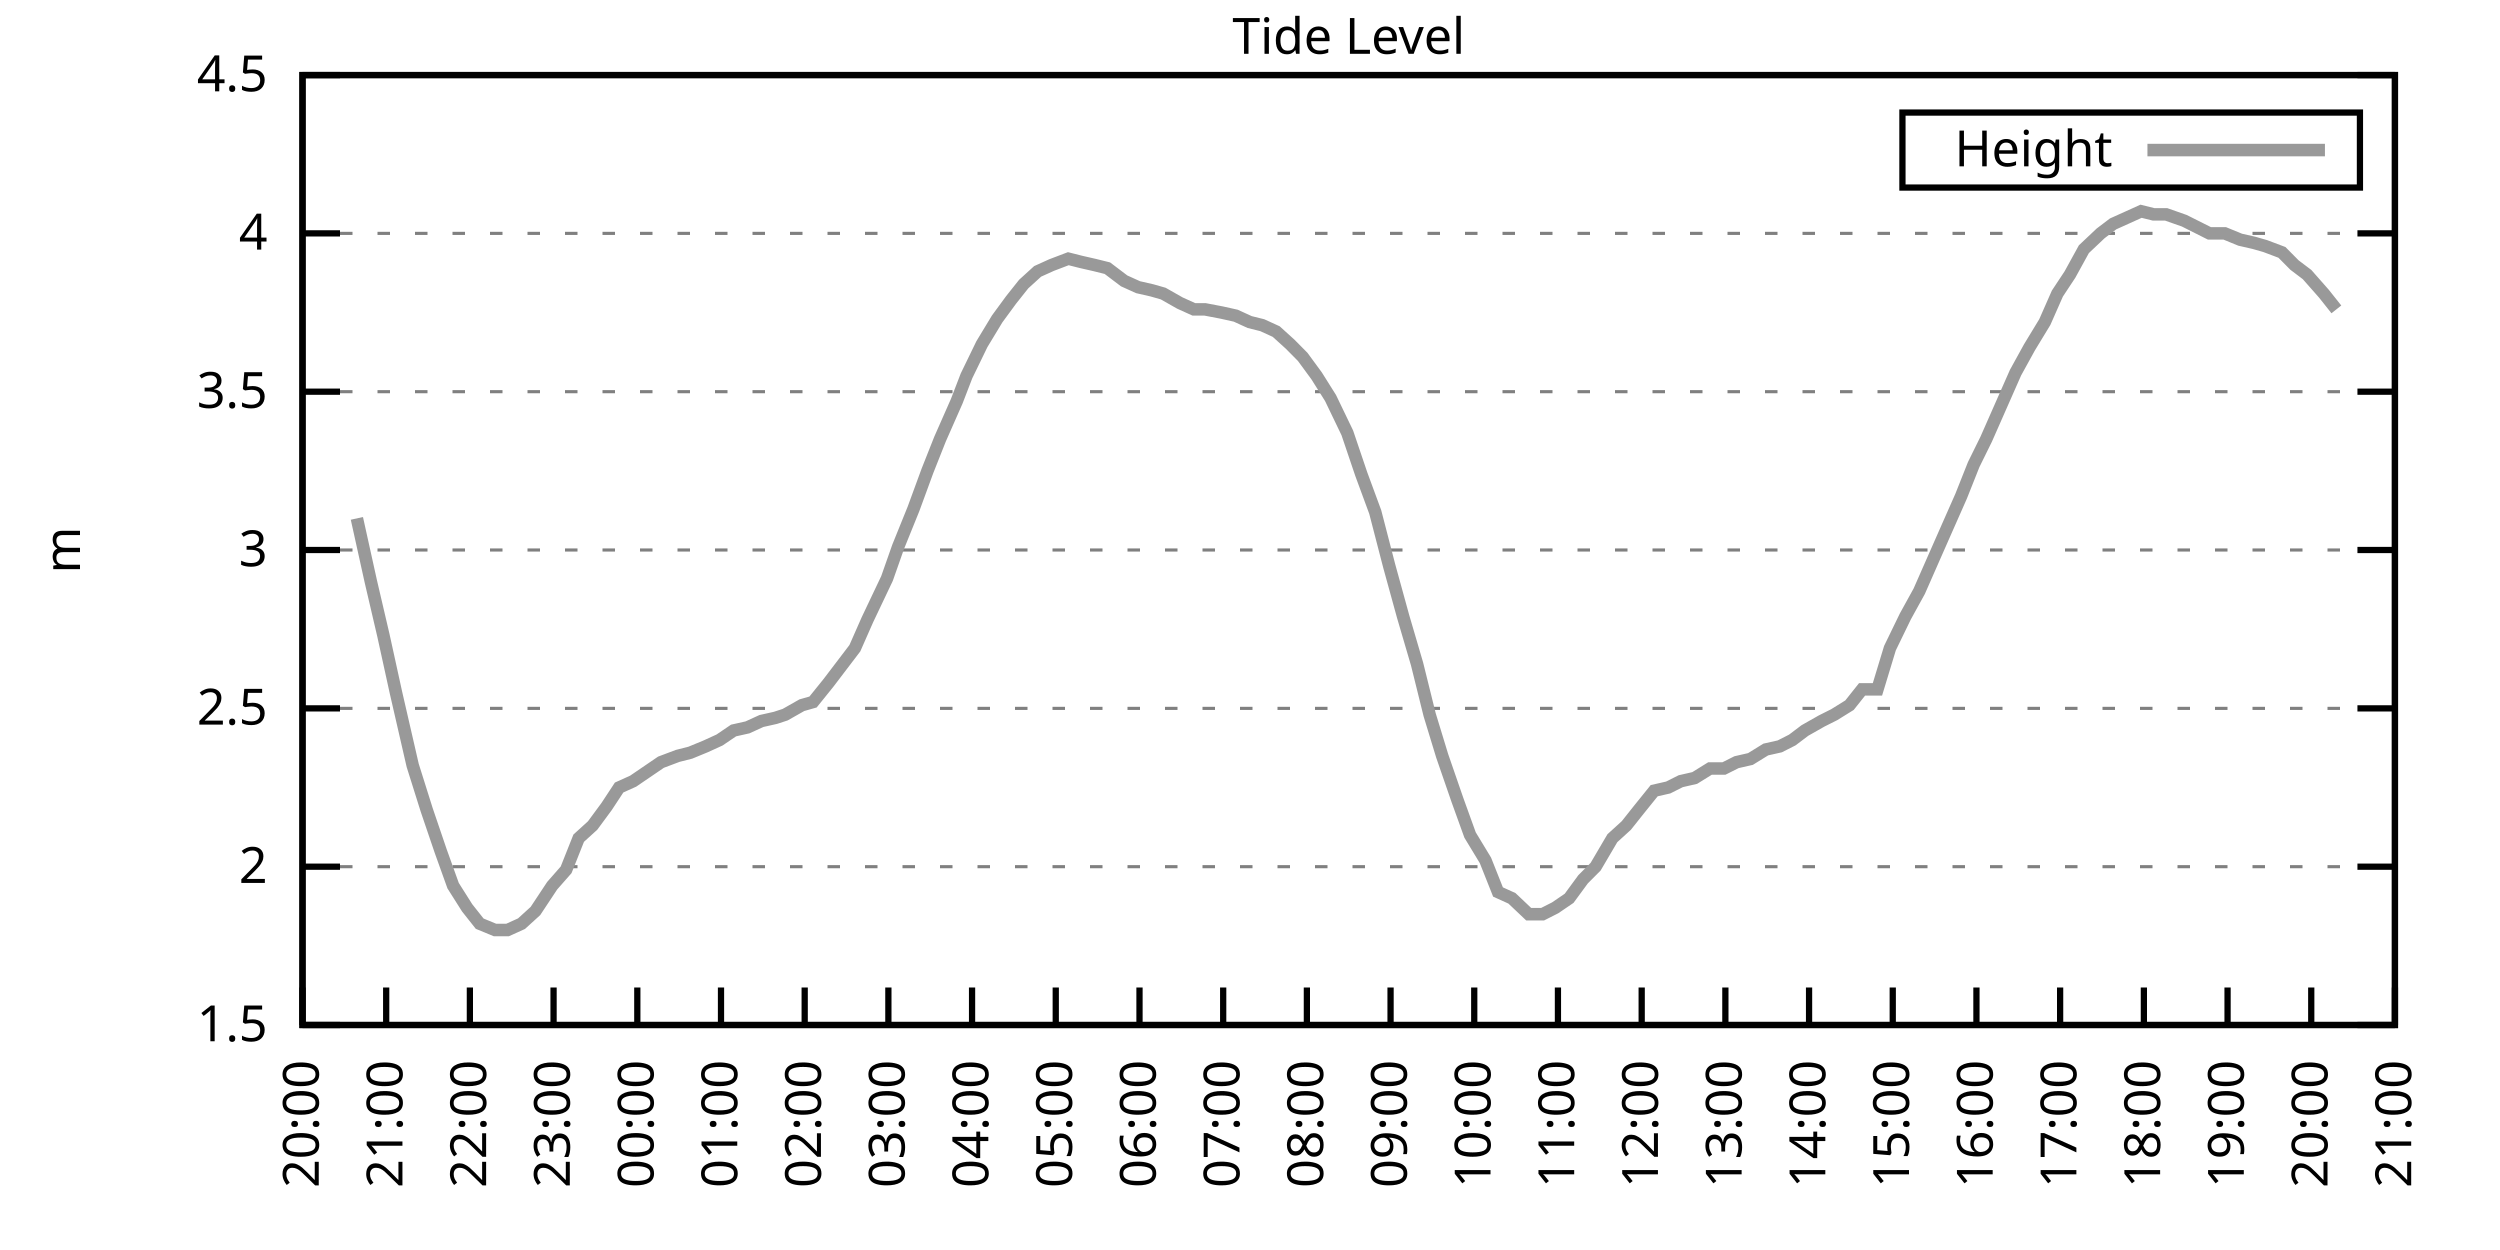
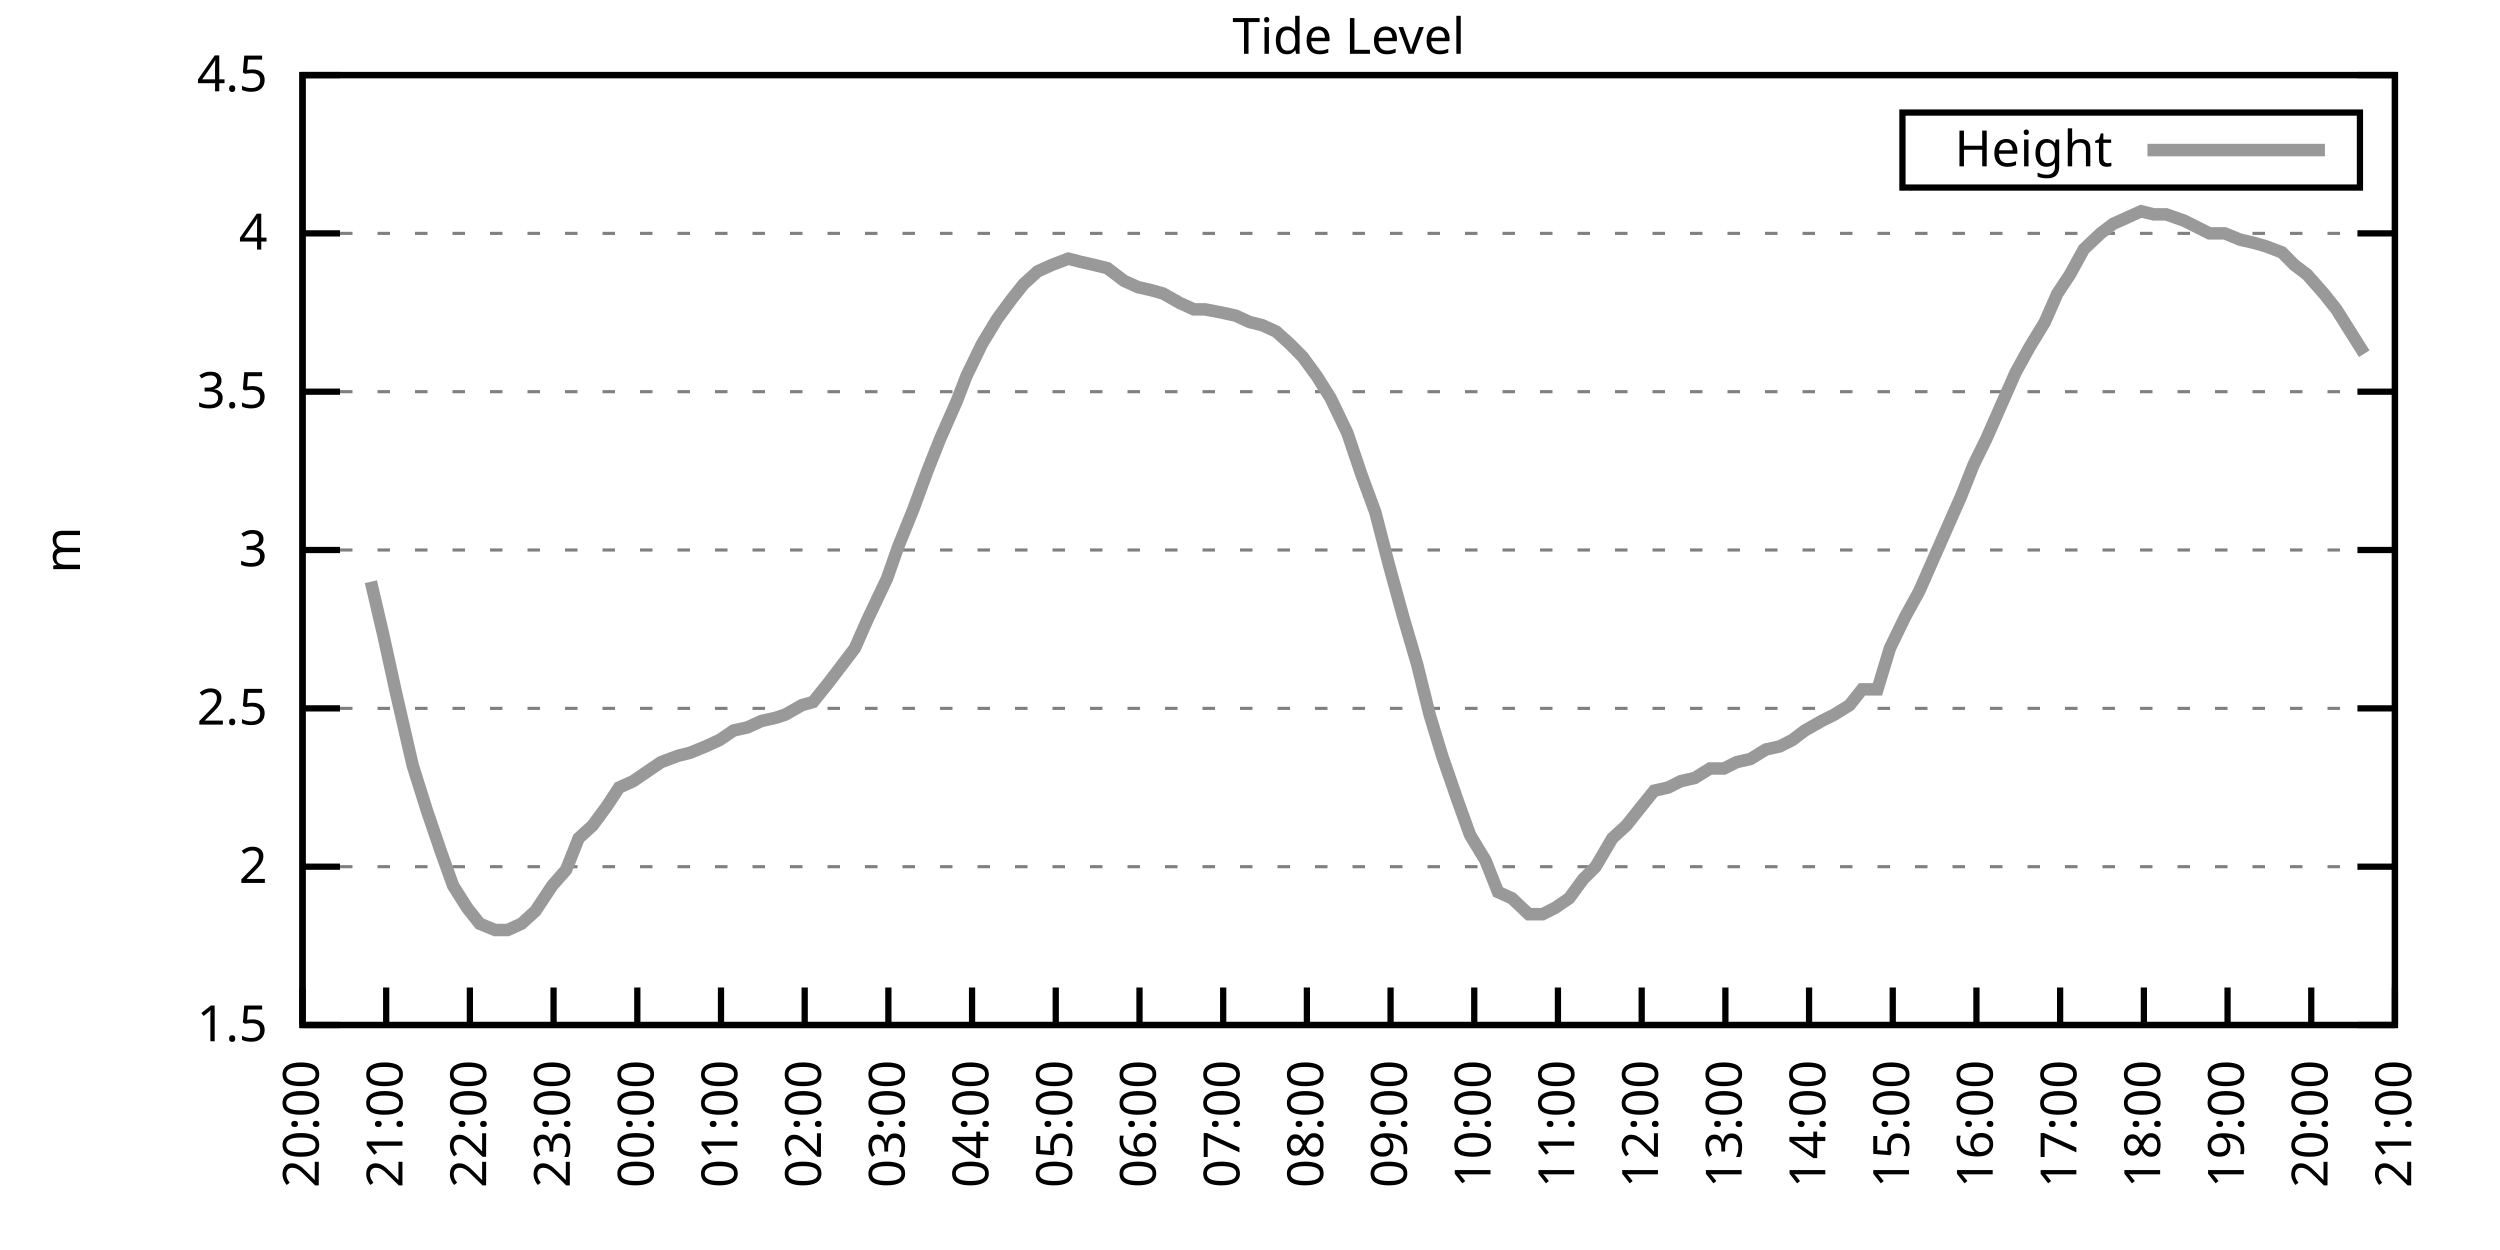
<svg xmlns="http://www.w3.org/2000/svg" xmlns:xlink="http://www.w3.org/1999/xlink" width="400" height="200" viewBox="0 0 400 200">
  <g id="gnuplot_canvas">
    <rect x="0" y="0" width="400" height="200" fill="none" />
    <defs>
      <circle id="gpDot" r="0.5" stroke-width="0.5" stroke="currentColor" />
      <path id="gpPt0" stroke-width="0.333" stroke="currentColor" d="M-1,0 h2 M0,-1 v2" />
      <path id="gpPt1" stroke-width="0.333" stroke="currentColor" d="M-1,-1 L1,1 M1,-1 L-1,1" />
      <path id="gpPt2" stroke-width="0.333" stroke="currentColor" d="M-1,0 L1,0 M0,-1 L0,1 M-1,-1 L1,1 M-1,1 L1,-1" />
      <rect id="gpPt3" stroke-width="0.333" stroke="currentColor" x="-1" y="-1" width="2" height="2" />
      <rect id="gpPt4" stroke-width="0.333" stroke="currentColor" fill="currentColor" x="-1" y="-1" width="2" height="2" />
      <circle id="gpPt5" stroke-width="0.333" stroke="currentColor" cx="0" cy="0" r="1" />
      <use xlink:href="#gpPt5" id="gpPt6" fill="currentColor" stroke="none" />
      <path id="gpPt7" stroke-width="0.333" stroke="currentColor" d="M0,-1.33 L-1.33,0.67 L1.33,0.67 z" />
      <use xlink:href="#gpPt7" id="gpPt8" fill="currentColor" stroke="none" />
      <use xlink:href="#gpPt7" id="gpPt9" stroke="currentColor" transform="rotate(180)" />
      <use xlink:href="#gpPt9" id="gpPt10" fill="currentColor" stroke="none" />
      <use xlink:href="#gpPt3" id="gpPt11" stroke="currentColor" transform="rotate(45)" />
      <use xlink:href="#gpPt11" id="gpPt12" fill="currentColor" stroke="none" />
      <path id="gpPt13" stroke-width="0.333" stroke="currentColor" d="M0,1.330 L1.265,0.411 L0.782,-1.067 L-0.782,-1.076 L-1.265,0.411 z" />
      <use xlink:href="#gpPt13" id="gpPt14" fill="currentColor" stroke="none" />
      <filter id="textbox" filterUnits="objectBoundingBox" x="0" y="0" height="1" width="1">
        <feFlood flood-color="white" flood-opacity="1" result="bgnd" />
        <feComposite in="SourceGraphic" in2="bgnd" operator="atop" />
      </filter>
      <filter id="greybox" filterUnits="objectBoundingBox" x="0" y="0" height="1" width="1">
        <feFlood flood-color="lightgrey" flood-opacity="1" result="grey" />
        <feComposite in="SourceGraphic" in2="grey" operator="atop" />
      </filter>
    </defs>
    <g fill="none" color="white" stroke="currentColor" stroke-width="1.00" stroke-linecap="butt" stroke-linejoin="miter">
</g>
    <g fill="none" color="black" stroke="currentColor" stroke-width="1.00" stroke-linecap="butt" stroke-linejoin="miter">
      <g stroke="none" shape-rendering="crispEdges">
        <polygon fill="rgb(255, 255, 255)" points="48.40,164.00 383.18,164.00 383.18,12.02 48.40,12.02 " />
      </g>
    </g>
    <g fill="none" color="black" stroke="currentColor" stroke-width="1.00" stroke-linecap="butt" stroke-linejoin="miter">
</g>
    <g fill="none" color="black" stroke="black" stroke-width="0.50" stroke-linecap="butt" stroke-linejoin="miter">
</g>
    <g fill="none" color="gray" stroke="currentColor" stroke-width="0.50" stroke-linecap="butt" stroke-linejoin="miter">
      <path stroke="gray" stroke-dasharray="2,4" class="gridline" d="M48.40,164.00 L383.19,164.00  " />
    </g>
    <g fill="none" color="gray" stroke="gray" stroke-width="1.00" stroke-linecap="butt" stroke-linejoin="miter">
</g>
    <g fill="none" color="black" stroke="currentColor" stroke-width="1.00" stroke-linecap="butt" stroke-linejoin="miter">
      <path stroke="black" d="M48.40,164.00 L54.40,164.00 M383.19,164.00 L377.19,164.00  " />
      <g transform="translate(42.80,166.60)" stroke="none" fill="black" font-family="Sans" font-size="8.00" text-anchor="end">
        <text>
          <tspan font-family="Sans"> 1.5</tspan>
        </text>
      </g>
    </g>
    <g fill="none" color="black" stroke="currentColor" stroke-width="1.00" stroke-linecap="butt" stroke-linejoin="miter">
</g>
    <g fill="none" color="black" stroke="black" stroke-width="0.50" stroke-linecap="butt" stroke-linejoin="miter">
</g>
    <g fill="none" color="gray" stroke="currentColor" stroke-width="0.50" stroke-linecap="butt" stroke-linejoin="miter">
      <path stroke="gray" stroke-dasharray="2,4" class="gridline" d="M48.40,138.67 L383.19,138.67  " />
    </g>
    <g fill="none" color="gray" stroke="gray" stroke-width="1.00" stroke-linecap="butt" stroke-linejoin="miter">
</g>
    <g fill="none" color="black" stroke="currentColor" stroke-width="1.00" stroke-linecap="butt" stroke-linejoin="miter">
      <path stroke="black" d="M48.40,138.67 L54.40,138.67 M383.19,138.67 L377.19,138.67  " />
      <g transform="translate(42.80,141.27)" stroke="none" fill="black" font-family="Sans" font-size="8.00" text-anchor="end">
        <text>
          <tspan font-family="Sans"> 2</tspan>
        </text>
      </g>
    </g>
    <g fill="none" color="black" stroke="currentColor" stroke-width="1.00" stroke-linecap="butt" stroke-linejoin="miter">
</g>
    <g fill="none" color="black" stroke="black" stroke-width="0.50" stroke-linecap="butt" stroke-linejoin="miter">
</g>
    <g fill="none" color="gray" stroke="currentColor" stroke-width="0.50" stroke-linecap="butt" stroke-linejoin="miter">
      <path stroke="gray" stroke-dasharray="2,4" class="gridline" d="M48.40,113.34 L383.19,113.34  " />
    </g>
    <g fill="none" color="gray" stroke="gray" stroke-width="1.00" stroke-linecap="butt" stroke-linejoin="miter">
</g>
    <g fill="none" color="black" stroke="currentColor" stroke-width="1.00" stroke-linecap="butt" stroke-linejoin="miter">
      <path stroke="black" d="M48.40,113.34 L54.40,113.34 M383.19,113.34 L377.19,113.34  " />
      <g transform="translate(42.80,115.94)" stroke="none" fill="black" font-family="Sans" font-size="8.00" text-anchor="end">
        <text>
          <tspan font-family="Sans"> 2.5</tspan>
        </text>
      </g>
    </g>
    <g fill="none" color="black" stroke="currentColor" stroke-width="1.00" stroke-linecap="butt" stroke-linejoin="miter">
</g>
    <g fill="none" color="black" stroke="black" stroke-width="0.50" stroke-linecap="butt" stroke-linejoin="miter">
</g>
    <g fill="none" color="gray" stroke="currentColor" stroke-width="0.50" stroke-linecap="butt" stroke-linejoin="miter">
      <path stroke="gray" stroke-dasharray="2,4" class="gridline" d="M48.40,88.00 L383.19,88.00  " />
    </g>
    <g fill="none" color="gray" stroke="gray" stroke-width="1.00" stroke-linecap="butt" stroke-linejoin="miter">
</g>
    <g fill="none" color="black" stroke="currentColor" stroke-width="1.00" stroke-linecap="butt" stroke-linejoin="miter">
      <path stroke="black" d="M48.40,88.00 L54.40,88.00 M383.19,88.00 L377.19,88.00  " />
      <g transform="translate(42.80,90.60)" stroke="none" fill="black" font-family="Sans" font-size="8.00" text-anchor="end">
        <text>
          <tspan font-family="Sans"> 3</tspan>
        </text>
      </g>
    </g>
    <g fill="none" color="black" stroke="currentColor" stroke-width="1.00" stroke-linecap="butt" stroke-linejoin="miter">
</g>
    <g fill="none" color="black" stroke="black" stroke-width="0.50" stroke-linecap="butt" stroke-linejoin="miter">
</g>
    <g fill="none" color="gray" stroke="currentColor" stroke-width="0.50" stroke-linecap="butt" stroke-linejoin="miter">
      <path stroke="gray" stroke-dasharray="2,4" class="gridline" d="M48.40,62.67 L383.19,62.67  " />
    </g>
    <g fill="none" color="gray" stroke="gray" stroke-width="1.00" stroke-linecap="butt" stroke-linejoin="miter">
</g>
    <g fill="none" color="black" stroke="currentColor" stroke-width="1.00" stroke-linecap="butt" stroke-linejoin="miter">
      <path stroke="black" d="M48.40,62.67 L54.40,62.67 M383.19,62.67 L377.19,62.67  " />
      <g transform="translate(42.80,65.27)" stroke="none" fill="black" font-family="Sans" font-size="8.00" text-anchor="end">
        <text>
          <tspan font-family="Sans"> 3.5</tspan>
        </text>
      </g>
    </g>
    <g fill="none" color="black" stroke="currentColor" stroke-width="1.00" stroke-linecap="butt" stroke-linejoin="miter">
</g>
    <g fill="none" color="black" stroke="black" stroke-width="0.50" stroke-linecap="butt" stroke-linejoin="miter">
</g>
    <g fill="none" color="gray" stroke="currentColor" stroke-width="0.50" stroke-linecap="butt" stroke-linejoin="miter">
      <path stroke="gray" stroke-dasharray="2,4" class="gridline" d="M48.40,37.34 L383.19,37.34  " />
    </g>
    <g fill="none" color="gray" stroke="gray" stroke-width="1.00" stroke-linecap="butt" stroke-linejoin="miter">
</g>
    <g fill="none" color="black" stroke="currentColor" stroke-width="1.00" stroke-linecap="butt" stroke-linejoin="miter">
      <path stroke="black" d="M48.40,37.34 L54.40,37.34 M383.19,37.34 L377.19,37.34  " />
      <g transform="translate(42.80,39.94)" stroke="none" fill="black" font-family="Sans" font-size="8.00" text-anchor="end">
        <text>
          <tspan font-family="Sans"> 4</tspan>
        </text>
      </g>
    </g>
    <g fill="none" color="black" stroke="currentColor" stroke-width="1.00" stroke-linecap="butt" stroke-linejoin="miter">
</g>
    <g fill="none" color="black" stroke="black" stroke-width="0.50" stroke-linecap="butt" stroke-linejoin="miter">
</g>
    <g fill="none" color="gray" stroke="currentColor" stroke-width="0.50" stroke-linecap="butt" stroke-linejoin="miter">
      <path stroke="gray" stroke-dasharray="2,4" class="gridline" d="M48.40,12.01 L383.19,12.01  " />
    </g>
    <g fill="none" color="gray" stroke="gray" stroke-width="1.00" stroke-linecap="butt" stroke-linejoin="miter">
</g>
    <g fill="none" color="black" stroke="currentColor" stroke-width="1.00" stroke-linecap="butt" stroke-linejoin="miter">
      <path stroke="black" d="M48.40,12.01 L54.40,12.01 M383.19,12.01 L377.19,12.01  " />
      <g transform="translate(42.80,14.61)" stroke="none" fill="black" font-family="Sans" font-size="8.00" text-anchor="end">
        <text>
          <tspan font-family="Sans"> 4.5</tspan>
        </text>
      </g>
    </g>
    <g fill="none" color="black" stroke="currentColor" stroke-width="1.00" stroke-linecap="butt" stroke-linejoin="miter">
      <path stroke="black" d="M48.40,164.00 L48.40,158.00  " />
      <g transform="translate(51.00,169.60) rotate(270.00)" stroke="none" fill="black" font-family="Sans" font-size="8.00" text-anchor="end">
        <text>
          <tspan font-family="Sans">20:00</tspan>
        </text>
      </g>
    </g>
    <g fill="none" color="black" stroke="currentColor" stroke-width="1.00" stroke-linecap="butt" stroke-linejoin="miter">
      <path stroke="black" d="M61.79,164.00 L61.79,158.00  " />
      <g transform="translate(64.39,169.60) rotate(270.00)" stroke="none" fill="black" font-family="Sans" font-size="8.00" text-anchor="end">
        <text>
          <tspan font-family="Sans">21:00</tspan>
        </text>
      </g>
    </g>
    <g fill="none" color="black" stroke="currentColor" stroke-width="1.00" stroke-linecap="butt" stroke-linejoin="miter">
      <path stroke="black" d="M75.18,164.00 L75.18,158.00  " />
      <g transform="translate(77.78,169.60) rotate(270.00)" stroke="none" fill="black" font-family="Sans" font-size="8.00" text-anchor="end">
        <text>
          <tspan font-family="Sans">22:00</tspan>
        </text>
      </g>
    </g>
    <g fill="none" color="black" stroke="currentColor" stroke-width="1.00" stroke-linecap="butt" stroke-linejoin="miter">
      <path stroke="black" d="M88.57,164.00 L88.57,158.00  " />
      <g transform="translate(91.17,169.60) rotate(270.00)" stroke="none" fill="black" font-family="Sans" font-size="8.00" text-anchor="end">
        <text>
          <tspan font-family="Sans">23:00</tspan>
        </text>
      </g>
    </g>
    <g fill="none" color="black" stroke="currentColor" stroke-width="1.00" stroke-linecap="butt" stroke-linejoin="miter">
      <path stroke="black" d="M101.97,164.00 L101.97,158.00  " />
      <g transform="translate(104.57,169.60) rotate(270.00)" stroke="none" fill="black" font-family="Sans" font-size="8.00" text-anchor="end">
        <text>
          <tspan font-family="Sans">00:00</tspan>
        </text>
      </g>
    </g>
    <g fill="none" color="black" stroke="currentColor" stroke-width="1.00" stroke-linecap="butt" stroke-linejoin="miter">
      <path stroke="black" d="M115.36,164.00 L115.36,158.00  " />
      <g transform="translate(117.96,169.60) rotate(270.00)" stroke="none" fill="black" font-family="Sans" font-size="8.00" text-anchor="end">
        <text>
          <tspan font-family="Sans">01:00</tspan>
        </text>
      </g>
    </g>
    <g fill="none" color="black" stroke="currentColor" stroke-width="1.00" stroke-linecap="butt" stroke-linejoin="miter">
      <path stroke="black" d="M128.75,164.00 L128.75,158.00  " />
      <g transform="translate(131.35,169.60) rotate(270.00)" stroke="none" fill="black" font-family="Sans" font-size="8.00" text-anchor="end">
        <text>
          <tspan font-family="Sans">02:00</tspan>
        </text>
      </g>
    </g>
    <g fill="none" color="black" stroke="currentColor" stroke-width="1.00" stroke-linecap="butt" stroke-linejoin="miter">
      <path stroke="black" d="M142.14,164.00 L142.14,158.00  " />
      <g transform="translate(144.74,169.60) rotate(270.00)" stroke="none" fill="black" font-family="Sans" font-size="8.00" text-anchor="end">
        <text>
          <tspan font-family="Sans">03:00</tspan>
        </text>
      </g>
    </g>
    <g fill="none" color="black" stroke="currentColor" stroke-width="1.00" stroke-linecap="butt" stroke-linejoin="miter">
      <path stroke="black" d="M155.53,164.00 L155.53,158.00  " />
      <g transform="translate(158.13,169.60) rotate(270.00)" stroke="none" fill="black" font-family="Sans" font-size="8.00" text-anchor="end">
        <text>
          <tspan font-family="Sans">04:00</tspan>
        </text>
      </g>
    </g>
    <g fill="none" color="black" stroke="currentColor" stroke-width="1.00" stroke-linecap="butt" stroke-linejoin="miter">
      <path stroke="black" d="M168.92,164.00 L168.92,158.00  " />
      <g transform="translate(171.52,169.60) rotate(270.00)" stroke="none" fill="black" font-family="Sans" font-size="8.00" text-anchor="end">
        <text>
          <tspan font-family="Sans">05:00</tspan>
        </text>
      </g>
    </g>
    <g fill="none" color="black" stroke="currentColor" stroke-width="1.00" stroke-linecap="butt" stroke-linejoin="miter">
      <path stroke="black" d="M182.32,164.00 L182.32,158.00  " />
      <g transform="translate(184.92,169.60) rotate(270.00)" stroke="none" fill="black" font-family="Sans" font-size="8.00" text-anchor="end">
        <text>
          <tspan font-family="Sans">06:00</tspan>
        </text>
      </g>
    </g>
    <g fill="none" color="black" stroke="currentColor" stroke-width="1.00" stroke-linecap="butt" stroke-linejoin="miter">
      <path stroke="black" d="M195.71,164.00 L195.71,158.00  " />
      <g transform="translate(198.31,169.60) rotate(270.00)" stroke="none" fill="black" font-family="Sans" font-size="8.00" text-anchor="end">
        <text>
          <tspan font-family="Sans">07:00</tspan>
        </text>
      </g>
    </g>
    <g fill="none" color="black" stroke="currentColor" stroke-width="1.00" stroke-linecap="butt" stroke-linejoin="miter">
      <path stroke="black" d="M209.10,164.00 L209.10,158.00  " />
      <g transform="translate(211.70,169.60) rotate(270.00)" stroke="none" fill="black" font-family="Sans" font-size="8.00" text-anchor="end">
        <text>
          <tspan font-family="Sans">08:00</tspan>
        </text>
      </g>
    </g>
    <g fill="none" color="black" stroke="currentColor" stroke-width="1.00" stroke-linecap="butt" stroke-linejoin="miter">
      <path stroke="black" d="M222.49,164.00 L222.49,158.00  " />
      <g transform="translate(225.09,169.60) rotate(270.00)" stroke="none" fill="black" font-family="Sans" font-size="8.00" text-anchor="end">
        <text>
          <tspan font-family="Sans">09:00</tspan>
        </text>
      </g>
    </g>
    <g fill="none" color="black" stroke="currentColor" stroke-width="1.00" stroke-linecap="butt" stroke-linejoin="miter">
      <path stroke="black" d="M235.88,164.00 L235.88,158.00  " />
      <g transform="translate(238.48,169.60) rotate(270.00)" stroke="none" fill="black" font-family="Sans" font-size="8.00" text-anchor="end">
        <text>
          <tspan font-family="Sans">10:00</tspan>
        </text>
      </g>
    </g>
    <g fill="none" color="black" stroke="currentColor" stroke-width="1.00" stroke-linecap="butt" stroke-linejoin="miter">
      <path stroke="black" d="M249.27,164.00 L249.27,158.00  " />
      <g transform="translate(251.87,169.60) rotate(270.00)" stroke="none" fill="black" font-family="Sans" font-size="8.00" text-anchor="end">
        <text>
          <tspan font-family="Sans">11:00</tspan>
        </text>
      </g>
    </g>
    <g fill="none" color="black" stroke="currentColor" stroke-width="1.00" stroke-linecap="butt" stroke-linejoin="miter">
      <path stroke="black" d="M262.67,164.00 L262.67,158.00  " />
      <g transform="translate(265.27,169.60) rotate(270.00)" stroke="none" fill="black" font-family="Sans" font-size="8.00" text-anchor="end">
        <text>
          <tspan font-family="Sans">12:00</tspan>
        </text>
      </g>
    </g>
    <g fill="none" color="black" stroke="currentColor" stroke-width="1.00" stroke-linecap="butt" stroke-linejoin="miter">
      <path stroke="black" d="M276.06,164.00 L276.06,158.00  " />
      <g transform="translate(278.66,169.60) rotate(270.00)" stroke="none" fill="black" font-family="Sans" font-size="8.00" text-anchor="end">
        <text>
          <tspan font-family="Sans">13:00</tspan>
        </text>
      </g>
    </g>
    <g fill="none" color="black" stroke="currentColor" stroke-width="1.00" stroke-linecap="butt" stroke-linejoin="miter">
      <path stroke="black" d="M289.45,164.00 L289.45,158.00  " />
      <g transform="translate(292.05,169.60) rotate(270.00)" stroke="none" fill="black" font-family="Sans" font-size="8.00" text-anchor="end">
        <text>
          <tspan font-family="Sans">14:00</tspan>
        </text>
      </g>
    </g>
    <g fill="none" color="black" stroke="currentColor" stroke-width="1.00" stroke-linecap="butt" stroke-linejoin="miter">
      <path stroke="black" d="M302.84,164.00 L302.84,158.00  " />
      <g transform="translate(305.44,169.60) rotate(270.00)" stroke="none" fill="black" font-family="Sans" font-size="8.00" text-anchor="end">
        <text>
          <tspan font-family="Sans">15:00</tspan>
        </text>
      </g>
    </g>
    <g fill="none" color="black" stroke="currentColor" stroke-width="1.00" stroke-linecap="butt" stroke-linejoin="miter">
      <path stroke="black" d="M316.23,164.00 L316.23,158.00  " />
      <g transform="translate(318.83,169.60) rotate(270.00)" stroke="none" fill="black" font-family="Sans" font-size="8.00" text-anchor="end">
        <text>
          <tspan font-family="Sans">16:00</tspan>
        </text>
      </g>
    </g>
    <g fill="none" color="black" stroke="currentColor" stroke-width="1.00" stroke-linecap="butt" stroke-linejoin="miter">
      <path stroke="black" d="M329.62,164.00 L329.62,158.00  " />
      <g transform="translate(332.22,169.60) rotate(270.00)" stroke="none" fill="black" font-family="Sans" font-size="8.00" text-anchor="end">
        <text>
          <tspan font-family="Sans">17:00</tspan>
        </text>
      </g>
    </g>
    <g fill="none" color="black" stroke="currentColor" stroke-width="1.00" stroke-linecap="butt" stroke-linejoin="miter">
      <path stroke="black" d="M343.02,164.00 L343.02,158.00  " />
      <g transform="translate(345.62,169.60) rotate(270.00)" stroke="none" fill="black" font-family="Sans" font-size="8.00" text-anchor="end">
        <text>
          <tspan font-family="Sans">18:00</tspan>
        </text>
      </g>
    </g>
    <g fill="none" color="black" stroke="currentColor" stroke-width="1.00" stroke-linecap="butt" stroke-linejoin="miter">
      <path stroke="black" d="M356.41,164.00 L356.41,158.00  " />
      <g transform="translate(359.01,169.60) rotate(270.00)" stroke="none" fill="black" font-family="Sans" font-size="8.00" text-anchor="end">
        <text>
          <tspan font-family="Sans">19:00</tspan>
        </text>
      </g>
    </g>
    <g fill="none" color="black" stroke="currentColor" stroke-width="1.00" stroke-linecap="butt" stroke-linejoin="miter">
      <path stroke="black" d="M369.80,164.00 L369.80,158.00  " />
      <g transform="translate(372.40,169.60) rotate(270.00)" stroke="none" fill="black" font-family="Sans" font-size="8.00" text-anchor="end">
        <text>
          <tspan font-family="Sans">20:00</tspan>
        </text>
      </g>
    </g>
    <g fill="none" color="black" stroke="currentColor" stroke-width="1.00" stroke-linecap="butt" stroke-linejoin="miter">
      <path stroke="black" d="M383.19,164.00 L383.19,158.00  " />
      <g transform="translate(385.79,169.60) rotate(270.00)" stroke="none" fill="black" font-family="Sans" font-size="8.00" text-anchor="end">
        <text>
          <tspan font-family="Sans">21:00</tspan>
        </text>
      </g>
    </g>
    <g fill="none" color="black" stroke="currentColor" stroke-width="1.00" stroke-linecap="butt" stroke-linejoin="miter">
</g>
    <g fill="none" color="black" stroke="currentColor" stroke-width="1.00" stroke-linecap="butt" stroke-linejoin="miter">
      <path stroke="black" d="M48.40,12.01 L48.40,164.00 L383.19,164.00 L383.19,12.01 L48.40,12.01 Z  " />
    </g>
    <g fill="none" color="black" stroke="currentColor" stroke-width="1.00" stroke-linecap="butt" stroke-linejoin="miter">
</g>
    <g fill="none" color="black" stroke="currentColor" stroke-width="1.00" stroke-linecap="butt" stroke-linejoin="miter">
      <path stroke="black" d="M304.39,30.01 L304.39,18.01 L377.59,18.01 L377.59,30.01 L304.39,30.01 Z  " />
    </g>
    <g id="Tide_level_plot_1">
      <g fill="none" color="white" stroke="black" stroke-width="2.00" stroke-linecap="butt" stroke-linejoin="miter">
</g>
      <g fill="none" color="black" stroke="currentColor" stroke-width="2.00" stroke-linecap="butt" stroke-linejoin="miter">
        <g transform="translate(337.99,26.61)" stroke="none" fill="black" font-family="Sans" font-size="8.00" text-anchor="end">
          <text>
            <tspan font-family="Sans">Height</tspan>
          </text>
        </g>
      </g>
      <g fill="none" color="black" stroke="currentColor" stroke-width="2.00" stroke-linecap="butt" stroke-linejoin="miter">
-         <path stroke="rgb(153, 153, 153)" d="M343.59,24.01 L371.99,24.01 M57.10,82.94 L59.34,93.07 L61.35,101.68 L63.35,110.80 L66.03,122.46 L68.26,129.55   L70.50,136.14 L72.50,141.71 L74.74,145.25 L76.75,147.79 L79.20,148.80 L81.21,148.80 L83.44,147.79 L85.67,145.76   L88.35,141.71 L90.58,139.17 L92.59,134.11 L94.82,132.08 L97.06,129.04 L99.06,126.00 L101.30,124.99 L103.53,123.47   L105.76,121.95 L108.44,120.94 L110.45,120.43 L112.90,119.42 L115.13,118.40 L117.37,116.88 L119.60,116.38 L121.83,115.36   L124.06,114.86 L125.62,114.35 L128.30,112.83 L130.09,112.32 L132.54,109.28 L136.78,103.71 L138.79,99.15 L141.92,92.56   L143.70,87.50 L146.16,81.42 L148.39,75.34 L150.40,70.27 L153.08,64.19 L154.64,60.14 L157.10,55.07 L159.55,51.02   L161.78,47.98 L163.79,45.45 L166.02,43.42 L168.25,42.41 L170.93,41.39 L172.94,41.90 L175.17,42.41 L177.18,42.91   L179.86,44.94 L182.09,45.95 L184.32,46.46 L186.11,46.97 L188.79,48.49 L191.02,49.50 L192.81,49.50 L195.48,50.01   L197.72,50.51 L199.95,51.53 L201.96,52.03 L204.19,53.05 L206.42,55.07 L208.43,57.10 L210.66,60.14 L212.89,63.69   L215.57,69.26 L217.80,75.85 L220.04,81.93 L222.27,90.54 L224.50,98.64 L226.73,106.24 L228.74,114.35 L230.75,120.94   L233.20,128.03 L235.21,133.60 L237.67,137.66 L239.68,142.72 L241.91,143.73 L244.59,146.27 L246.82,146.27 L248.83,145.25   L251.06,143.73 L253.29,140.69 L255.30,138.67 L257.98,134.11 L260.21,132.08 L262.22,129.55 L264.67,126.51 L266.91,126.00   L268.92,124.99 L271.15,124.48 L273.60,122.96 L275.83,122.96 L277.84,121.95 L280.07,121.44 L282.53,119.92 L284.76,119.42   L286.77,118.40 L288.78,116.88 L291.46,115.36 L293.47,114.35 L295.92,112.83 L297.93,110.30 L300.39,110.30 L302.39,103.71   L304.85,98.64 L307.08,94.59 L309.31,89.52 L311.54,84.46 L313.78,79.39 L315.79,74.33 L317.79,70.27 L320.47,64.19   L322.48,59.63 L324.71,55.58 L327.17,51.53 L329.18,46.97 L331.19,43.93 L333.42,39.87 L336.10,37.34 L338.10,35.82   L340.34,34.81 L342.57,33.80 L344.58,34.30 L346.59,34.30 L349.49,35.32 L351.50,36.33 L353.51,37.34 L355.96,37.34   L358.42,38.35 L360.65,38.86 L362.43,39.37 L365.11,40.38 L367.12,42.41 L369.13,43.93 L371.81,46.97 L373.82,49.50    " />
+         <path stroke="rgb(153, 153, 153)" d="M343.59,24.01 L371.99,24.01 M59.34,93.07 L61.35,101.68 L63.35,110.80 L66.03,122.46 L68.26,129.55 L70.50,136.14   L72.50,141.71 L74.74,145.25 L76.75,147.79 L79.20,148.80 L81.21,148.80 L83.44,147.79 L85.67,145.76 L88.35,141.71   L90.58,139.17 L92.59,134.11 L94.82,132.08 L97.06,129.04 L99.06,126.00 L101.30,124.99 L103.53,123.47 L105.76,121.95   L108.44,120.94 L110.45,120.43 L112.90,119.42 L115.13,118.40 L117.37,116.88 L119.60,116.38 L121.83,115.36 L124.06,114.86   L125.62,114.35 L128.30,112.83 L130.09,112.32 L132.54,109.28 L136.78,103.71 L138.79,99.15 L141.92,92.56 L143.70,87.50   L146.16,81.42 L148.39,75.34 L150.40,70.27 L153.08,64.19 L154.64,60.14 L157.10,55.07 L159.55,51.02 L161.78,47.98   L163.79,45.45 L166.02,43.42 L168.25,42.41 L170.93,41.39 L172.94,41.90 L175.17,42.41 L177.18,42.91 L179.86,44.94   L182.09,45.95 L184.32,46.46 L186.11,46.97 L188.79,48.49 L191.02,49.50 L192.81,49.50 L195.48,50.01 L197.72,50.51   L199.95,51.53 L201.96,52.03 L204.19,53.05 L206.42,55.07 L208.43,57.10 L210.66,60.14 L212.89,63.69 L215.57,69.26   L217.80,75.85 L220.04,81.93 L222.27,90.54 L224.50,98.64 L226.73,106.24 L228.74,114.35 L230.75,120.94 L233.20,128.03   L235.21,133.60 L237.67,137.66 L239.68,142.72 L241.91,143.73 L244.59,146.27 L246.82,146.27 L248.83,145.25 L251.06,143.73   L253.29,140.69 L255.30,138.67 L257.98,134.11 L260.21,132.08 L262.22,129.55 L264.67,126.51 L266.91,126.00 L268.92,124.99   L271.15,124.48 L273.60,122.96 L275.83,122.96 L277.84,121.95 L280.07,121.44 L282.53,119.92 L284.76,119.42 L286.77,118.40   L288.78,116.88 L291.46,115.36 L293.47,114.35 L295.92,112.83 L297.93,110.30 L300.39,110.30 L302.39,103.71 L304.85,98.64   L307.08,94.59 L309.31,89.52 L311.54,84.46 L313.78,79.39 L315.79,74.33 L317.79,70.27 L320.47,64.19 L322.48,59.63   L324.71,55.58 L327.17,51.53 L329.18,46.97 L331.19,43.93 L333.42,39.87 L336.10,37.34 L338.10,35.82 L340.34,34.81   L342.57,33.80 L344.58,34.30 L346.59,34.30 L349.49,35.32 L351.50,36.33 L353.51,37.34 L355.96,37.34 L358.42,38.35   L360.65,38.86 L362.43,39.37 L365.11,40.38 L367.12,42.41 L369.13,43.93 L371.81,46.97 L373.82,49.50 L376.05,53.05   L378.28,56.59  " />
      </g>
    </g>
    <g fill="none" color="black" stroke="currentColor" stroke-width="2.00" stroke-linecap="butt" stroke-linejoin="miter">
</g>
    <g fill="none" color="black" stroke="black" stroke-width="1.00" stroke-linecap="butt" stroke-linejoin="miter">
</g>
    <g fill="none" color="black" stroke="currentColor" stroke-width="1.00" stroke-linecap="butt" stroke-linejoin="miter">
      <path stroke="black" d="M48.40,12.01 L48.40,164.00 L383.19,164.00 L383.19,12.01 L48.40,12.01 Z  " />
      <g transform="translate(12.80,88.01) rotate(270.00)" stroke="none" fill="black" font-family="Sans" font-size="8.00" text-anchor="middle">
        <text>
          <tspan font-family="Sans">m</tspan>
        </text>
      </g>
    </g>
    <g fill="none" color="black" stroke="currentColor" stroke-width="1.00" stroke-linecap="butt" stroke-linejoin="miter">
</g>
    <g fill="none" color="black" stroke="currentColor" stroke-width="1.00" stroke-linecap="butt" stroke-linejoin="miter">
      <g transform="translate(215.79,8.61)" stroke="none" fill="black" font-family="Sans" font-size="8.00" text-anchor="middle">
        <text>
          <tspan font-family="Sans">Tide Level</tspan>
        </text>
      </g>
    </g>
    <g fill="none" color="black" stroke="currentColor" stroke-width="1.00" stroke-linecap="butt" stroke-linejoin="miter">
</g>
  </g>
</svg>
